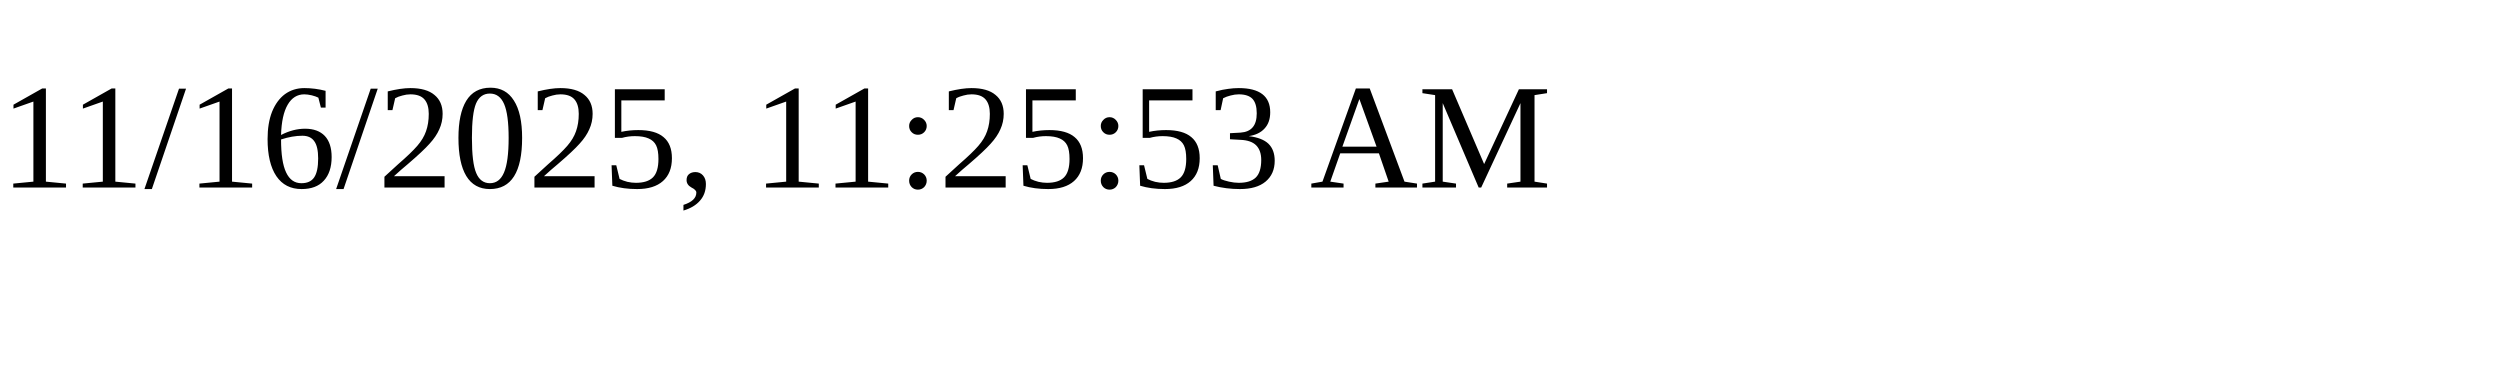
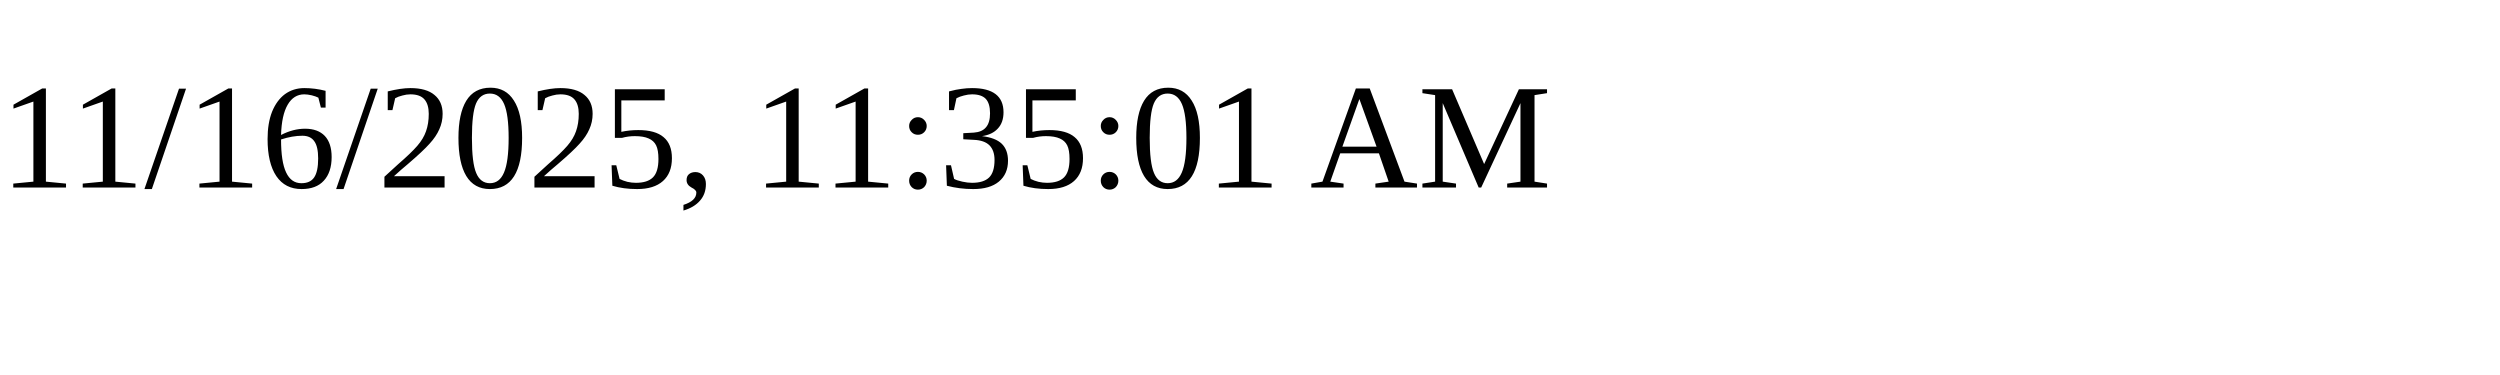
<svg xmlns="http://www.w3.org/2000/svg" height="30" width="200">
-   <text x="0" y="15">11/16/2025, 11:25:53 AM</text>
+   <text x="0" y="15">11/16/2025, 11:35:01 AM</text>
</svg>
